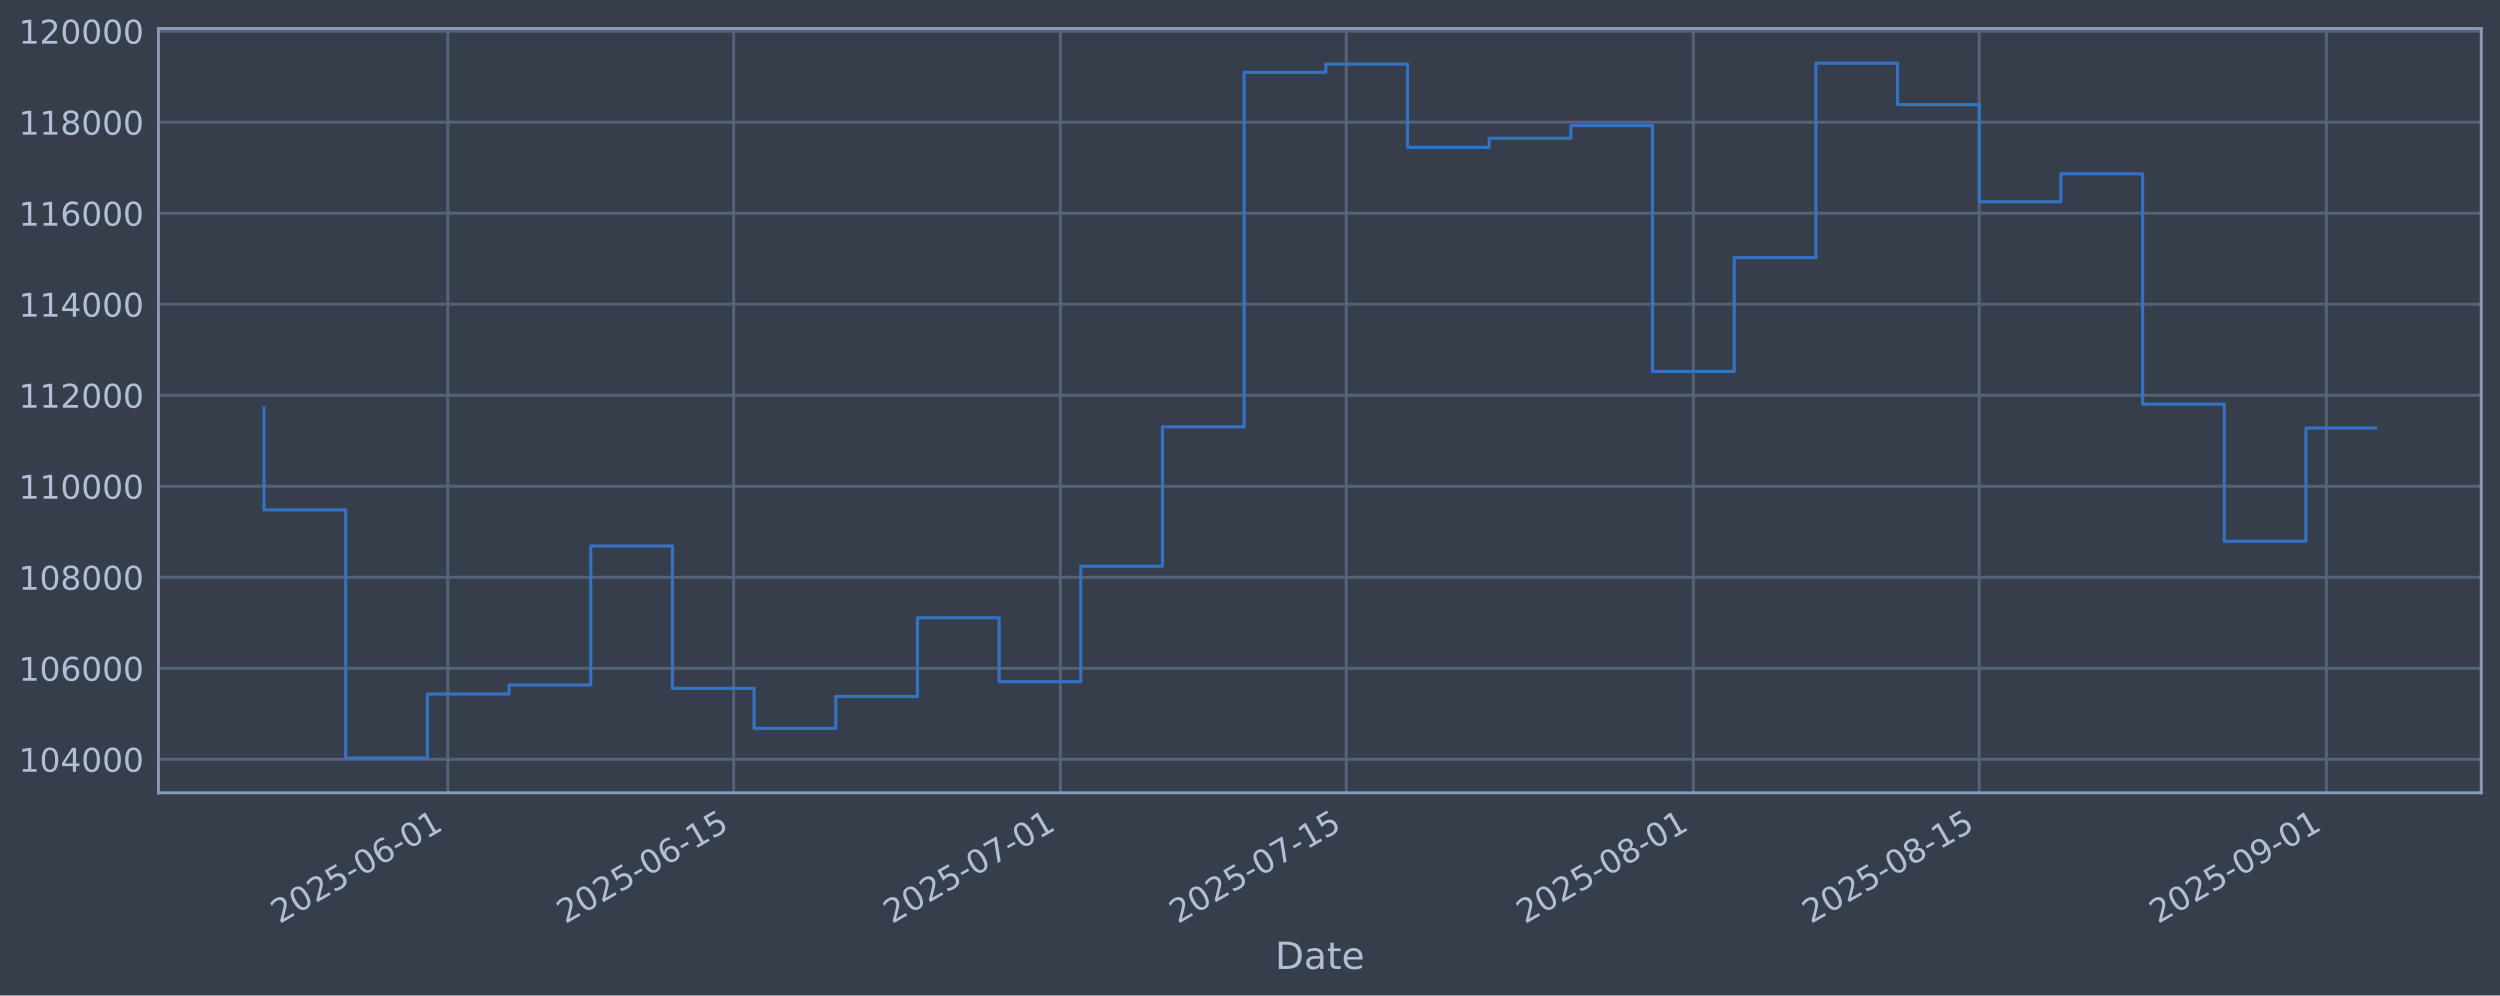
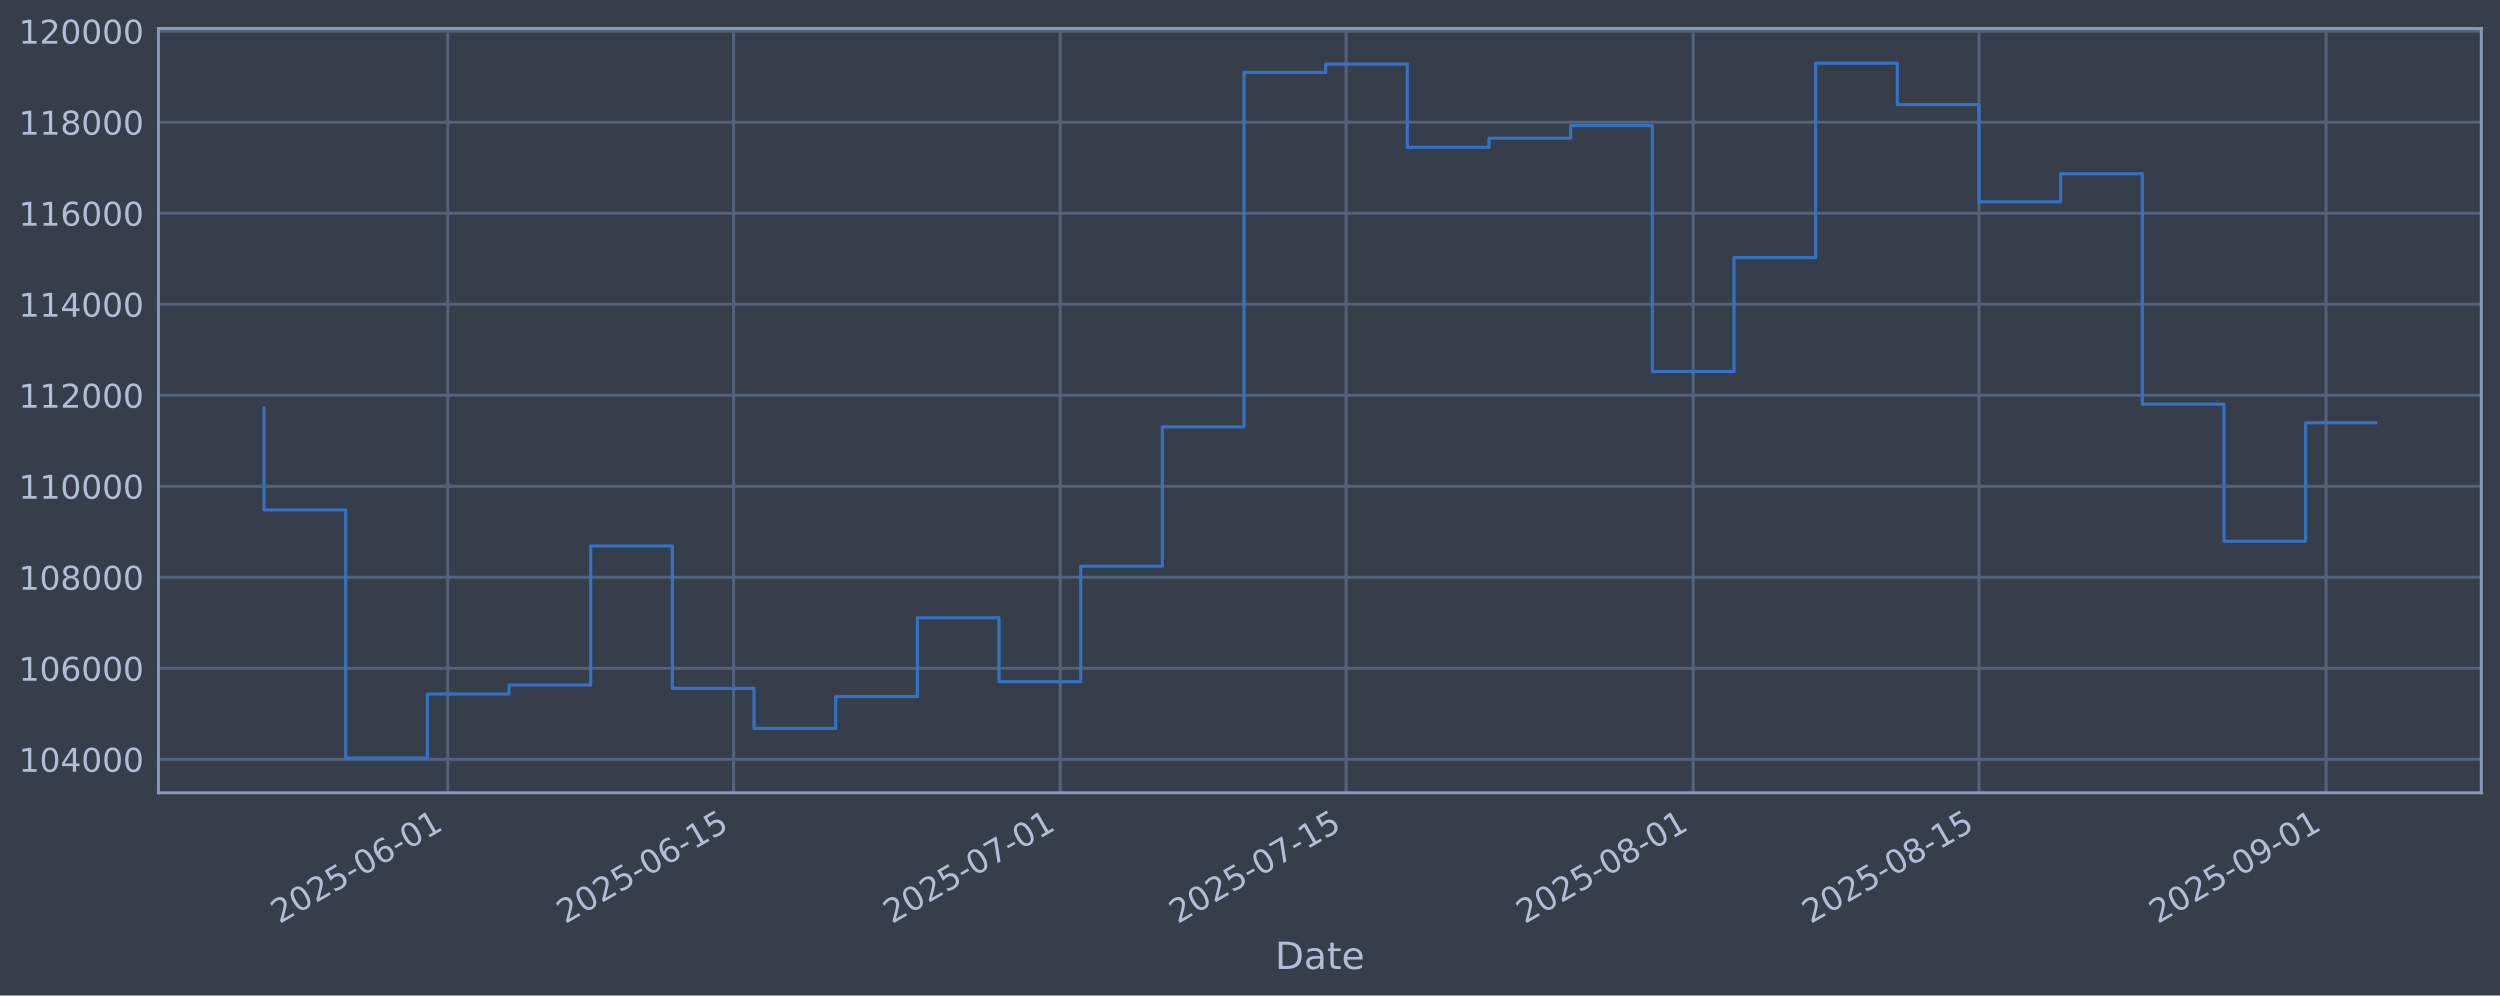
<svg xmlns="http://www.w3.org/2000/svg" xmlns:xlink="http://www.w3.org/1999/xlink" width="960.9pt" height="382.628pt" viewBox="0 0 960.9 382.628" version="1.1">
  <defs>
    <style type="text/css">*{stroke-linejoin: round; stroke-linecap: butt}</style>
  </defs>
  <g id="figure_1">
    <g id="patch_1">
      <path d="M 0 382.628  L 960.9 382.628  L 960.9 0  L 0 0  z " style="fill: #373e4b" />
    </g>
    <g id="axes_1">
      <g id="patch_2">
        <path d="M 60.901 304.718  L 953.701 304.718  L 953.701 10.958  L 60.901 10.958  z " style="fill: #373e4b" />
      </g>
      <g id="matplotlib.axis_1">
        <g id="xtick_1">
          <g id="line2d_1">
-             <path d="M 172.117 304.718  L 172.117 10.958  " clip-path="url(#p8d7a61e3eb)" style="fill: none; stroke: #546379; stroke-width: 1.12; stroke-linecap: square" />
+             <path d="M 172.107 304.718  L 172.107 10.958  " clip-path="url(#p6e96fbb05c)" style="fill: none; stroke: #546379; stroke-width: 1.12; stroke-linecap: square" />
          </g>
          <g id="line2d_2" />
          <g id="text_1">
-             <g style="fill: #b1bed6" transform="translate(107.3914 355.2226) rotate(-30) scale(0.126 -0.126)">
+             <g style="fill: #b1bed6" transform="translate(107.3811 355.2226) rotate(-30) scale(0.126 -0.126)">
              <defs>
                <path id="DejaVuSans-32" d="M 1228 531  L 3431 531  L 3431 0  L 469 0  L 469 531  Q 828 903 1448 1529  Q 2069 2156 2228 2338  Q 2531 2678 2651 2914  Q 2772 3150 2772 3378  Q 2772 3750 2511 3984  Q 2250 4219 1831 4219  Q 1534 4219 1204 4116  Q 875 4013 500 3803  L 500 4441  Q 881 4594 1212 4672  Q 1544 4750 1819 4750  Q 2544 4750 2975 4387  Q 3406 4025 3406 3419  Q 3406 3131 3298 2873  Q 3191 2616 2906 2266  Q 2828 2175 2409 1742  Q 1991 1309 1228 531  z " transform="scale(0.015625)" />
                <path id="DejaVuSans-30" d="M 2034 4250  Q 1547 4250 1301 3770  Q 1056 3291 1056 2328  Q 1056 1369 1301 889  Q 1547 409 2034 409  Q 2525 409 2770 889  Q 3016 1369 3016 2328  Q 3016 3291 2770 3770  Q 2525 4250 2034 4250  z M 2034 4750  Q 2819 4750 3233 4129  Q 3647 3509 3647 2328  Q 3647 1150 3233 529  Q 2819 -91 2034 -91  Q 1250 -91 836 529  Q 422 1150 422 2328  Q 422 3509 836 4129  Q 1250 4750 2034 4750  z " transform="scale(0.015625)" />
                <path id="DejaVuSans-35" d="M 691 4666  L 3169 4666  L 3169 4134  L 1269 4134  L 1269 2991  Q 1406 3038 1543 3061  Q 1681 3084 1819 3084  Q 2600 3084 3056 2656  Q 3513 2228 3513 1497  Q 3513 744 3044 326  Q 2575 -91 1722 -91  Q 1428 -91 1123 -41  Q 819 9 494 109  L 494 744  Q 775 591 1075 516  Q 1375 441 1709 441  Q 2250 441 2565 725  Q 2881 1009 2881 1497  Q 2881 1984 2565 2268  Q 2250 2553 1709 2553  Q 1456 2553 1204 2497  Q 953 2441 691 2322  L 691 4666  z " transform="scale(0.015625)" />
                <path id="DejaVuSans-2d" d="M 313 2009  L 1997 2009  L 1997 1497  L 313 1497  L 313 2009  z " transform="scale(0.015625)" />
                <path id="DejaVuSans-36" d="M 2113 2584  Q 1688 2584 1439 2293  Q 1191 2003 1191 1497  Q 1191 994 1439 701  Q 1688 409 2113 409  Q 2538 409 2786 701  Q 3034 994 3034 1497  Q 3034 2003 2786 2293  Q 2538 2584 2113 2584  z M 3366 4563  L 3366 3988  Q 3128 4100 2886 4159  Q 2644 4219 2406 4219  Q 1781 4219 1451 3797  Q 1122 3375 1075 2522  Q 1259 2794 1537 2939  Q 1816 3084 2150 3084  Q 2853 3084 3261 2657  Q 3669 2231 3669 1497  Q 3669 778 3244 343  Q 2819 -91 2113 -91  Q 1303 -91 875 529  Q 447 1150 447 2328  Q 447 3434 972 4092  Q 1497 4750 2381 4750  Q 2619 4750 2861 4703  Q 3103 4656 3366 4563  z " transform="scale(0.015625)" />
                <path id="DejaVuSans-31" d="M 794 531  L 1825 531  L 1825 4091  L 703 3866  L 703 4441  L 1819 4666  L 2450 4666  L 2450 531  L 3481 531  L 3481 0  L 794 0  L 794 531  z " transform="scale(0.015625)" />
              </defs>
              <use xlink:href="#DejaVuSans-32" />
              <use xlink:href="#DejaVuSans-30" transform="translate(63.62305 0)" />
              <use xlink:href="#DejaVuSans-32" transform="translate(127.2461 0)" />
              <use xlink:href="#DejaVuSans-35" transform="translate(190.8691 0)" />
              <use xlink:href="#DejaVuSans-2d" transform="translate(254.4922 0)" />
              <use xlink:href="#DejaVuSans-30" transform="translate(290.5762 0)" />
              <use xlink:href="#DejaVuSans-36" transform="translate(354.1992 0)" />
              <use xlink:href="#DejaVuSans-2d" transform="translate(417.8223 0)" />
              <use xlink:href="#DejaVuSans-30" transform="translate(453.9062 0)" />
              <use xlink:href="#DejaVuSans-31" transform="translate(517.5293 0)" />
            </g>
          </g>
        </g>
        <g id="xtick_2">
          <g id="line2d_3">
-             <path d="M 281.993 304.718  L 281.993 10.958  " clip-path="url(#p8d7a61e3eb)" style="fill: none; stroke: #546379; stroke-width: 1.12; stroke-linecap: square" />
+             <path d="M 281.967 304.718  L 281.967 10.958  " clip-path="url(#p6e96fbb05c)" style="fill: none; stroke: #546379; stroke-width: 1.12; stroke-linecap: square" />
          </g>
          <g id="line2d_4" />
          <g id="text_2">
-             <g style="fill: #b1bed6" transform="translate(217.2674 355.2226) rotate(-30) scale(0.126 -0.126)">
+             <g style="fill: #b1bed6" transform="translate(217.241 355.2226) rotate(-30) scale(0.126 -0.126)">
              <use xlink:href="#DejaVuSans-32" />
              <use xlink:href="#DejaVuSans-30" transform="translate(63.62305 0)" />
              <use xlink:href="#DejaVuSans-32" transform="translate(127.2461 0)" />
              <use xlink:href="#DejaVuSans-35" transform="translate(190.8691 0)" />
              <use xlink:href="#DejaVuSans-2d" transform="translate(254.4922 0)" />
              <use xlink:href="#DejaVuSans-30" transform="translate(290.5762 0)" />
              <use xlink:href="#DejaVuSans-36" transform="translate(354.1992 0)" />
              <use xlink:href="#DejaVuSans-2d" transform="translate(417.8223 0)" />
              <use xlink:href="#DejaVuSans-31" transform="translate(453.9062 0)" />
              <use xlink:href="#DejaVuSans-35" transform="translate(517.5293 0)" />
            </g>
          </g>
        </g>
        <g id="xtick_3">
          <g id="line2d_5">
-             <path d="M 407.565 304.718  L 407.565 10.958  " clip-path="url(#p8d7a61e3eb)" style="fill: none; stroke: #546379; stroke-width: 1.12; stroke-linecap: square" />
+             <path d="M 407.521 304.718  L 407.521 10.958  " clip-path="url(#p6e96fbb05c)" style="fill: none; stroke: #546379; stroke-width: 1.12; stroke-linecap: square" />
          </g>
          <g id="line2d_6" />
          <g id="text_3">
-             <g style="fill: #b1bed6" transform="translate(342.8399 355.2226) rotate(-30) scale(0.126 -0.126)">
+             <g style="fill: #b1bed6" transform="translate(342.7952 355.2226) rotate(-30) scale(0.126 -0.126)">
              <defs>
                <path id="DejaVuSans-37" d="M 525 4666  L 3525 4666  L 3525 4397  L 1831 0  L 1172 0  L 2766 4134  L 525 4134  L 525 4666  z " transform="scale(0.015625)" />
              </defs>
              <use xlink:href="#DejaVuSans-32" />
              <use xlink:href="#DejaVuSans-30" transform="translate(63.62305 0)" />
              <use xlink:href="#DejaVuSans-32" transform="translate(127.2461 0)" />
              <use xlink:href="#DejaVuSans-35" transform="translate(190.8691 0)" />
              <use xlink:href="#DejaVuSans-2d" transform="translate(254.4922 0)" />
              <use xlink:href="#DejaVuSans-30" transform="translate(290.5762 0)" />
              <use xlink:href="#DejaVuSans-37" transform="translate(354.1992 0)" />
              <use xlink:href="#DejaVuSans-2d" transform="translate(417.8223 0)" />
              <use xlink:href="#DejaVuSans-30" transform="translate(453.9062 0)" />
              <use xlink:href="#DejaVuSans-31" transform="translate(517.5293 0)" />
            </g>
          </g>
        </g>
        <g id="xtick_4">
          <g id="line2d_7">
-             <path d="M 517.441 304.718  L 517.441 10.958  " clip-path="url(#p8d7a61e3eb)" style="fill: none; stroke: #546379; stroke-width: 1.12; stroke-linecap: square" />
+             <path d="M 517.381 304.718  L 517.381 10.958  " clip-path="url(#p6e96fbb05c)" style="fill: none; stroke: #546379; stroke-width: 1.12; stroke-linecap: square" />
          </g>
          <g id="line2d_8" />
          <g id="text_4">
-             <g style="fill: #b1bed6" transform="translate(452.7159 355.2226) rotate(-30) scale(0.126 -0.126)">
+             <g style="fill: #b1bed6" transform="translate(452.6552 355.2226) rotate(-30) scale(0.126 -0.126)">
              <use xlink:href="#DejaVuSans-32" />
              <use xlink:href="#DejaVuSans-30" transform="translate(63.62305 0)" />
              <use xlink:href="#DejaVuSans-32" transform="translate(127.2461 0)" />
              <use xlink:href="#DejaVuSans-35" transform="translate(190.8691 0)" />
              <use xlink:href="#DejaVuSans-2d" transform="translate(254.4922 0)" />
              <use xlink:href="#DejaVuSans-30" transform="translate(290.5762 0)" />
              <use xlink:href="#DejaVuSans-37" transform="translate(354.1992 0)" />
              <use xlink:href="#DejaVuSans-2d" transform="translate(417.8223 0)" />
              <use xlink:href="#DejaVuSans-31" transform="translate(453.9062 0)" />
              <use xlink:href="#DejaVuSans-35" transform="translate(517.5293 0)" />
            </g>
          </g>
        </g>
        <g id="xtick_5">
          <g id="line2d_9">
-             <path d="M 650.862 304.718  L 650.862 10.958  " clip-path="url(#p8d7a61e3eb)" style="fill: none; stroke: #546379; stroke-width: 1.12; stroke-linecap: square" />
+             <path d="M 650.782 304.718  L 650.782 10.958  " clip-path="url(#p6e96fbb05c)" style="fill: none; stroke: #546379; stroke-width: 1.12; stroke-linecap: square" />
          </g>
          <g id="line2d_10" />
          <g id="text_5">
-             <g style="fill: #b1bed6" transform="translate(586.1368 355.2226) rotate(-30) scale(0.126 -0.126)">
+             <g style="fill: #b1bed6" transform="translate(586.0565 355.2226) rotate(-30) scale(0.126 -0.126)">
              <defs>
                <path id="DejaVuSans-38" d="M 2034 2216  Q 1584 2216 1326 1975  Q 1069 1734 1069 1313  Q 1069 891 1326 650  Q 1584 409 2034 409  Q 2484 409 2743 651  Q 3003 894 3003 1313  Q 3003 1734 2745 1975  Q 2488 2216 2034 2216  z M 1403 2484  Q 997 2584 770 2862  Q 544 3141 544 3541  Q 544 4100 942 4425  Q 1341 4750 2034 4750  Q 2731 4750 3128 4425  Q 3525 4100 3525 3541  Q 3525 3141 3298 2862  Q 3072 2584 2669 2484  Q 3125 2378 3379 2068  Q 3634 1759 3634 1313  Q 3634 634 3220 271  Q 2806 -91 2034 -91  Q 1263 -91 848 271  Q 434 634 434 1313  Q 434 1759 690 2068  Q 947 2378 1403 2484  z M 1172 3481  Q 1172 3119 1398 2916  Q 1625 2713 2034 2713  Q 2441 2713 2670 2916  Q 2900 3119 2900 3481  Q 2900 3844 2670 4047  Q 2441 4250 2034 4250  Q 1625 4250 1398 4047  Q 1172 3844 1172 3481  z " transform="scale(0.015625)" />
              </defs>
              <use xlink:href="#DejaVuSans-32" />
              <use xlink:href="#DejaVuSans-30" transform="translate(63.62305 0)" />
              <use xlink:href="#DejaVuSans-32" transform="translate(127.2461 0)" />
              <use xlink:href="#DejaVuSans-35" transform="translate(190.8691 0)" />
              <use xlink:href="#DejaVuSans-2d" transform="translate(254.4922 0)" />
              <use xlink:href="#DejaVuSans-30" transform="translate(290.5762 0)" />
              <use xlink:href="#DejaVuSans-38" transform="translate(354.1992 0)" />
              <use xlink:href="#DejaVuSans-2d" transform="translate(417.8223 0)" />
              <use xlink:href="#DejaVuSans-30" transform="translate(453.9062 0)" />
              <use xlink:href="#DejaVuSans-31" transform="translate(517.5293 0)" />
            </g>
          </g>
        </g>
        <g id="xtick_6">
          <g id="line2d_11">
-             <path d="M 760.738 304.718  L 760.738 10.958  " clip-path="url(#p8d7a61e3eb)" style="fill: none; stroke: #546379; stroke-width: 1.12; stroke-linecap: square" />
+             <path d="M 760.642 304.718  L 760.642 10.958  " clip-path="url(#p6e96fbb05c)" style="fill: none; stroke: #546379; stroke-width: 1.12; stroke-linecap: square" />
          </g>
          <g id="line2d_12" />
          <g id="text_6">
-             <g style="fill: #b1bed6" transform="translate(696.0127 355.2226) rotate(-30) scale(0.126 -0.126)">
+             <g style="fill: #b1bed6" transform="translate(695.9165 355.2226) rotate(-30) scale(0.126 -0.126)">
              <use xlink:href="#DejaVuSans-32" />
              <use xlink:href="#DejaVuSans-30" transform="translate(63.62305 0)" />
              <use xlink:href="#DejaVuSans-32" transform="translate(127.2461 0)" />
              <use xlink:href="#DejaVuSans-35" transform="translate(190.8691 0)" />
              <use xlink:href="#DejaVuSans-2d" transform="translate(254.4922 0)" />
              <use xlink:href="#DejaVuSans-30" transform="translate(290.5762 0)" />
              <use xlink:href="#DejaVuSans-38" transform="translate(354.1992 0)" />
              <use xlink:href="#DejaVuSans-2d" transform="translate(417.8223 0)" />
              <use xlink:href="#DejaVuSans-31" transform="translate(453.9062 0)" />
              <use xlink:href="#DejaVuSans-35" transform="translate(517.5293 0)" />
            </g>
          </g>
        </g>
        <g id="xtick_7">
          <g id="line2d_13">
-             <path d="M 894.159 304.718  L 894.159 10.958  " clip-path="url(#p8d7a61e3eb)" style="fill: none; stroke: #546379; stroke-width: 1.12; stroke-linecap: square" />
+             <path d="M 894.043 304.718  L 894.043 10.958  " clip-path="url(#p6e96fbb05c)" style="fill: none; stroke: #546379; stroke-width: 1.12; stroke-linecap: square" />
          </g>
          <g id="line2d_14" />
          <g id="text_7">
-             <g style="fill: #b1bed6" transform="translate(829.4336 355.2226) rotate(-30) scale(0.126 -0.126)">
+             <g style="fill: #b1bed6" transform="translate(829.3179 355.2226) rotate(-30) scale(0.126 -0.126)">
              <defs>
                <path id="DejaVuSans-39" d="M 703 97  L 703 672  Q 941 559 1184 500  Q 1428 441 1663 441  Q 2288 441 2617 861  Q 2947 1281 2994 2138  Q 2813 1869 2534 1725  Q 2256 1581 1919 1581  Q 1219 1581 811 2004  Q 403 2428 403 3163  Q 403 3881 828 4315  Q 1253 4750 1959 4750  Q 2769 4750 3195 4129  Q 3622 3509 3622 2328  Q 3622 1225 3098 567  Q 2575 -91 1691 -91  Q 1453 -91 1209 -44  Q 966 3 703 97  z M 1959 2075  Q 2384 2075 2632 2365  Q 2881 2656 2881 3163  Q 2881 3666 2632 3958  Q 2384 4250 1959 4250  Q 1534 4250 1286 3958  Q 1038 3666 1038 3163  Q 1038 2656 1286 2365  Q 1534 2075 1959 2075  z " transform="scale(0.015625)" />
              </defs>
              <use xlink:href="#DejaVuSans-32" />
              <use xlink:href="#DejaVuSans-30" transform="translate(63.62305 0)" />
              <use xlink:href="#DejaVuSans-32" transform="translate(127.2461 0)" />
              <use xlink:href="#DejaVuSans-35" transform="translate(190.8691 0)" />
              <use xlink:href="#DejaVuSans-2d" transform="translate(254.4922 0)" />
              <use xlink:href="#DejaVuSans-30" transform="translate(290.5762 0)" />
              <use xlink:href="#DejaVuSans-39" transform="translate(354.1992 0)" />
              <use xlink:href="#DejaVuSans-2d" transform="translate(417.8223 0)" />
              <use xlink:href="#DejaVuSans-30" transform="translate(453.9062 0)" />
              <use xlink:href="#DejaVuSans-31" transform="translate(517.5293 0)" />
            </g>
          </g>
        </g>
        <g id="text_8">
          <g style="fill: #b1bed6" transform="translate(490.0914 372.4337) scale(0.144 -0.144)">
            <defs>
              <path id="DejaVuSans-44" d="M 1259 4147  L 1259 519  L 2022 519  Q 2988 519 3436 956  Q 3884 1394 3884 2338  Q 3884 3275 3436 3711  Q 2988 4147 2022 4147  L 1259 4147  z M 628 4666  L 1925 4666  Q 3281 4666 3915 4102  Q 4550 3538 4550 2338  Q 4550 1131 3912 565  Q 3275 0 1925 0  L 628 0  L 628 4666  z " transform="scale(0.015625)" />
              <path id="DejaVuSans-61" d="M 2194 1759  Q 1497 1759 1228 1600  Q 959 1441 959 1056  Q 959 750 1161 570  Q 1363 391 1709 391  Q 2188 391 2477 730  Q 2766 1069 2766 1631  L 2766 1759  L 2194 1759  z M 3341 1997  L 3341 0  L 2766 0  L 2766 531  Q 2569 213 2275 61  Q 1981 -91 1556 -91  Q 1019 -91 701 211  Q 384 513 384 1019  Q 384 1609 779 1909  Q 1175 2209 1959 2209  L 2766 2209  L 2766 2266  Q 2766 2663 2505 2880  Q 2244 3097 1772 3097  Q 1472 3097 1187 3025  Q 903 2953 641 2809  L 641 3341  Q 956 3463 1253 3523  Q 1550 3584 1831 3584  Q 2591 3584 2966 3190  Q 3341 2797 3341 1997  z " transform="scale(0.015625)" />
              <path id="DejaVuSans-74" d="M 1172 4494  L 1172 3500  L 2356 3500  L 2356 3053  L 1172 3053  L 1172 1153  Q 1172 725 1289 603  Q 1406 481 1766 481  L 2356 481  L 2356 0  L 1766 0  Q 1100 0 847 248  Q 594 497 594 1153  L 594 3053  L 172 3053  L 172 3500  L 594 3500  L 594 4494  L 1172 4494  z " transform="scale(0.015625)" />
              <path id="DejaVuSans-65" d="M 3597 1894  L 3597 1613  L 953 1613  Q 991 1019 1311 708  Q 1631 397 2203 397  Q 2534 397 2845 478  Q 3156 559 3463 722  L 3463 178  Q 3153 47 2828 -22  Q 2503 -91 2169 -91  Q 1331 -91 842 396  Q 353 884 353 1716  Q 353 2575 817 3079  Q 1281 3584 2069 3584  Q 2775 3584 3186 3129  Q 3597 2675 3597 1894  z M 3022 2063  Q 3016 2534 2758 2815  Q 2500 3097 2075 3097  Q 1594 3097 1305 2825  Q 1016 2553 972 2059  L 3022 2063  z " transform="scale(0.015625)" />
            </defs>
            <use xlink:href="#DejaVuSans-44" />
            <use xlink:href="#DejaVuSans-61" transform="translate(77.00195 0)" />
            <use xlink:href="#DejaVuSans-74" transform="translate(138.2812 0)" />
            <use xlink:href="#DejaVuSans-65" transform="translate(177.4902 0)" />
          </g>
        </g>
      </g>
      <g id="matplotlib.axis_2">
        <g id="ytick_1">
          <g id="line2d_15">
-             <path d="M 60.901 291.85  L 953.701 291.85  " clip-path="url(#p8d7a61e3eb)" style="fill: none; stroke: #546379; stroke-width: 1.12; stroke-linecap: square" />
+             <path d="M 60.901 291.85  L 953.701 291.85  " clip-path="url(#p6e96fbb05c)" style="fill: none; stroke: #546379; stroke-width: 1.12; stroke-linecap: square" />
          </g>
          <g id="line2d_16" />
          <g id="text_9">
            <g style="fill: #b1bed6" transform="translate(7.2 296.6367) scale(0.126 -0.126)">
              <defs>
                <path id="DejaVuSans-34" d="M 2419 4116  L 825 1625  L 2419 1625  L 2419 4116  z M 2253 4666  L 3047 4666  L 3047 1625  L 3713 1625  L 3713 1100  L 3047 1100  L 3047 0  L 2419 0  L 2419 1100  L 313 1100  L 313 1709  L 2253 4666  z " transform="scale(0.015625)" />
              </defs>
              <use xlink:href="#DejaVuSans-31" />
              <use xlink:href="#DejaVuSans-30" transform="translate(63.62305 0)" />
              <use xlink:href="#DejaVuSans-34" transform="translate(127.2461 0)" />
              <use xlink:href="#DejaVuSans-30" transform="translate(190.8691 0)" />
              <use xlink:href="#DejaVuSans-30" transform="translate(254.4922 0)" />
              <use xlink:href="#DejaVuSans-30" transform="translate(318.1152 0)" />
            </g>
          </g>
        </g>
        <g id="ytick_2">
          <g id="line2d_17">
-             <path d="M 60.901 256.867  L 953.701 256.867  " clip-path="url(#p8d7a61e3eb)" style="fill: none; stroke: #546379; stroke-width: 1.12; stroke-linecap: square" />
+             <path d="M 60.901 256.867  L 953.701 256.867  " clip-path="url(#p6e96fbb05c)" style="fill: none; stroke: #546379; stroke-width: 1.12; stroke-linecap: square" />
          </g>
          <g id="line2d_18" />
          <g id="text_10">
            <g style="fill: #b1bed6" transform="translate(7.2 261.6538) scale(0.126 -0.126)">
              <use xlink:href="#DejaVuSans-31" />
              <use xlink:href="#DejaVuSans-30" transform="translate(63.62305 0)" />
              <use xlink:href="#DejaVuSans-36" transform="translate(127.2461 0)" />
              <use xlink:href="#DejaVuSans-30" transform="translate(190.8691 0)" />
              <use xlink:href="#DejaVuSans-30" transform="translate(254.4922 0)" />
              <use xlink:href="#DejaVuSans-30" transform="translate(318.1152 0)" />
            </g>
          </g>
        </g>
        <g id="ytick_3">
          <g id="line2d_19">
-             <path d="M 60.901 221.884  L 953.701 221.884  " clip-path="url(#p8d7a61e3eb)" style="fill: none; stroke: #546379; stroke-width: 1.12; stroke-linecap: square" />
+             <path d="M 60.901 221.884  L 953.701 221.884  " clip-path="url(#p6e96fbb05c)" style="fill: none; stroke: #546379; stroke-width: 1.12; stroke-linecap: square" />
          </g>
          <g id="line2d_20" />
          <g id="text_11">
            <g style="fill: #b1bed6" transform="translate(7.2 226.671) scale(0.126 -0.126)">
              <use xlink:href="#DejaVuSans-31" />
              <use xlink:href="#DejaVuSans-30" transform="translate(63.62305 0)" />
              <use xlink:href="#DejaVuSans-38" transform="translate(127.2461 0)" />
              <use xlink:href="#DejaVuSans-30" transform="translate(190.8691 0)" />
              <use xlink:href="#DejaVuSans-30" transform="translate(254.4922 0)" />
              <use xlink:href="#DejaVuSans-30" transform="translate(318.1152 0)" />
            </g>
          </g>
        </g>
        <g id="ytick_4">
          <g id="line2d_21">
-             <path d="M 60.901 186.901  L 953.701 186.901  " clip-path="url(#p8d7a61e3eb)" style="fill: none; stroke: #546379; stroke-width: 1.12; stroke-linecap: square" />
+             <path d="M 60.901 186.901  L 953.701 186.901  " clip-path="url(#p6e96fbb05c)" style="fill: none; stroke: #546379; stroke-width: 1.12; stroke-linecap: square" />
          </g>
          <g id="line2d_22" />
          <g id="text_12">
            <g style="fill: #b1bed6" transform="translate(7.2 191.6882) scale(0.126 -0.126)">
              <use xlink:href="#DejaVuSans-31" />
              <use xlink:href="#DejaVuSans-31" transform="translate(63.62305 0)" />
              <use xlink:href="#DejaVuSans-30" transform="translate(127.2461 0)" />
              <use xlink:href="#DejaVuSans-30" transform="translate(190.8691 0)" />
              <use xlink:href="#DejaVuSans-30" transform="translate(254.4922 0)" />
              <use xlink:href="#DejaVuSans-30" transform="translate(318.1152 0)" />
            </g>
          </g>
        </g>
        <g id="ytick_5">
          <g id="line2d_23">
-             <path d="M 60.901 151.918  L 953.701 151.918  " clip-path="url(#p8d7a61e3eb)" style="fill: none; stroke: #546379; stroke-width: 1.12; stroke-linecap: square" />
+             <path d="M 60.901 151.918  L 953.701 151.918  " clip-path="url(#p6e96fbb05c)" style="fill: none; stroke: #546379; stroke-width: 1.12; stroke-linecap: square" />
          </g>
          <g id="line2d_24" />
          <g id="text_13">
            <g style="fill: #b1bed6" transform="translate(7.2 156.7053) scale(0.126 -0.126)">
              <use xlink:href="#DejaVuSans-31" />
              <use xlink:href="#DejaVuSans-31" transform="translate(63.62305 0)" />
              <use xlink:href="#DejaVuSans-32" transform="translate(127.2461 0)" />
              <use xlink:href="#DejaVuSans-30" transform="translate(190.8691 0)" />
              <use xlink:href="#DejaVuSans-30" transform="translate(254.4922 0)" />
              <use xlink:href="#DejaVuSans-30" transform="translate(318.1152 0)" />
            </g>
          </g>
        </g>
        <g id="ytick_6">
          <g id="line2d_25">
-             <path d="M 60.901 116.936  L 953.701 116.936  " clip-path="url(#p8d7a61e3eb)" style="fill: none; stroke: #546379; stroke-width: 1.12; stroke-linecap: square" />
+             <path d="M 60.901 116.936  L 953.701 116.936  " clip-path="url(#p6e96fbb05c)" style="fill: none; stroke: #546379; stroke-width: 1.12; stroke-linecap: square" />
          </g>
          <g id="line2d_26" />
          <g id="text_14">
            <g style="fill: #b1bed6" transform="translate(7.2 121.7225) scale(0.126 -0.126)">
              <use xlink:href="#DejaVuSans-31" />
              <use xlink:href="#DejaVuSans-31" transform="translate(63.62305 0)" />
              <use xlink:href="#DejaVuSans-34" transform="translate(127.2461 0)" />
              <use xlink:href="#DejaVuSans-30" transform="translate(190.8691 0)" />
              <use xlink:href="#DejaVuSans-30" transform="translate(254.4922 0)" />
              <use xlink:href="#DejaVuSans-30" transform="translate(318.1152 0)" />
            </g>
          </g>
        </g>
        <g id="ytick_7">
          <g id="line2d_27">
-             <path d="M 60.901 81.953  L 953.701 81.953  " clip-path="url(#p8d7a61e3eb)" style="fill: none; stroke: #546379; stroke-width: 1.12; stroke-linecap: square" />
+             <path d="M 60.901 81.953  L 953.701 81.953  " clip-path="url(#p6e96fbb05c)" style="fill: none; stroke: #546379; stroke-width: 1.12; stroke-linecap: square" />
          </g>
          <g id="line2d_28" />
          <g id="text_15">
            <g style="fill: #b1bed6" transform="translate(7.2 86.73969) scale(0.126 -0.126)">
              <use xlink:href="#DejaVuSans-31" />
              <use xlink:href="#DejaVuSans-31" transform="translate(63.62305 0)" />
              <use xlink:href="#DejaVuSans-36" transform="translate(127.2461 0)" />
              <use xlink:href="#DejaVuSans-30" transform="translate(190.8691 0)" />
              <use xlink:href="#DejaVuSans-30" transform="translate(254.4922 0)" />
              <use xlink:href="#DejaVuSans-30" transform="translate(318.1152 0)" />
            </g>
          </g>
        </g>
        <g id="ytick_8">
          <g id="line2d_29">
-             <path d="M 60.901 46.97  L 953.701 46.97  " clip-path="url(#p8d7a61e3eb)" style="fill: none; stroke: #546379; stroke-width: 1.12; stroke-linecap: square" />
+             <path d="M 60.901 46.97  L 953.701 46.97  " clip-path="url(#p6e96fbb05c)" style="fill: none; stroke: #546379; stroke-width: 1.12; stroke-linecap: square" />
          </g>
          <g id="line2d_30" />
          <g id="text_16">
            <g style="fill: #b1bed6" transform="translate(7.2 51.75686) scale(0.126 -0.126)">
              <use xlink:href="#DejaVuSans-31" />
              <use xlink:href="#DejaVuSans-31" transform="translate(63.62305 0)" />
              <use xlink:href="#DejaVuSans-38" transform="translate(127.2461 0)" />
              <use xlink:href="#DejaVuSans-30" transform="translate(190.8691 0)" />
              <use xlink:href="#DejaVuSans-30" transform="translate(254.4922 0)" />
              <use xlink:href="#DejaVuSans-30" transform="translate(318.1152 0)" />
            </g>
          </g>
        </g>
        <g id="ytick_9">
          <g id="line2d_31">
-             <path d="M 60.901 11.987  L 953.701 11.987  " clip-path="url(#p8d7a61e3eb)" style="fill: none; stroke: #546379; stroke-width: 1.12; stroke-linecap: square" />
+             <path d="M 60.901 11.987  L 953.701 11.987  " clip-path="url(#p6e96fbb05c)" style="fill: none; stroke: #546379; stroke-width: 1.12; stroke-linecap: square" />
          </g>
          <g id="line2d_32" />
          <g id="text_17">
            <g style="fill: #b1bed6" transform="translate(7.2 16.77403) scale(0.126 -0.126)">
              <use xlink:href="#DejaVuSans-31" />
              <use xlink:href="#DejaVuSans-32" transform="translate(63.62305 0)" />
              <use xlink:href="#DejaVuSans-30" transform="translate(127.2461 0)" />
              <use xlink:href="#DejaVuSans-30" transform="translate(190.8691 0)" />
              <use xlink:href="#DejaVuSans-30" transform="translate(254.4922 0)" />
              <use xlink:href="#DejaVuSans-30" transform="translate(318.1152 0)" />
            </g>
          </g>
        </g>
      </g>
      <g id="line2d_33">
-         <path d="M 101.482 156.778  L 101.482 195.974  L 132.875 195.974  L 132.875 291.366  L 164.269 291.366  L 164.269 266.759  L 195.662 266.759  L 195.662 263.286  L 227.055 263.286  L 227.055 209.841  L 258.448 209.841  L 258.448 264.586  L 289.841 264.586  L 289.841 279.95  L 321.234 279.95  L 321.234 267.706  L 352.627 267.706  L 352.627 237.446  L 384.021 237.446  L 384.021 262.012  L 415.414 262.012  L 415.414 217.631  L 446.807 217.631  L 446.807 164.07  L 478.2 164.07  L 478.2 27.81  L 509.593 27.81  L 509.593 24.636  L 540.986 24.636  L 540.986 56.646  L 572.379 56.646  L 572.379 53.121  L 603.773 53.121  L 603.773 48.272  L 635.166 48.272  L 635.166 142.793  L 666.559 142.793  L 666.559 99.016  L 697.952 99.016  L 697.952 24.311  L 729.345 24.311  L 729.345 40.185  L 760.738 40.185  L 760.738 77.56  L 792.131 77.56  L 792.131 66.788  L 823.525 66.788  L 823.525 155.356  L 854.918 155.356  L 854.918 208.052  L 886.311 208.052  L 886.311 164.528  L 913.119 164.528  " clip-path="url(#p8d7a61e3eb)" style="fill: none; stroke: #3572c6; stroke-width: 1.2; stroke-linecap: square" />
+         <path d="M 101.482 156.778  L 101.482 195.974  L 132.871 195.974  L 132.871 291.366  L 164.259 291.366  L 164.259 266.759  L 195.648 266.759  L 195.648 263.286  L 227.037 263.286  L 227.037 209.841  L 258.425 209.841  L 258.425 264.586  L 289.814 264.586  L 289.814 279.95  L 321.202 279.95  L 321.202 267.706  L 352.591 267.706  L 352.591 237.446  L 383.979 237.446  L 383.979 262.012  L 415.368 262.012  L 415.368 217.631  L 446.756 217.631  L 446.756 164.07  L 478.145 164.07  L 478.145 27.81  L 509.534 27.81  L 509.534 24.636  L 540.922 24.636  L 540.922 56.646  L 572.311 56.646  L 572.311 53.121  L 603.699 53.121  L 603.699 48.272  L 635.088 48.272  L 635.088 142.793  L 666.476 142.793  L 666.476 99.016  L 697.865 99.016  L 697.865 24.311  L 729.253 24.311  L 729.253 40.185  L 760.642 40.185  L 760.642 77.56  L 792.031 77.56  L 792.031 66.788  L 823.419 66.788  L 823.419 155.356  L 854.808 155.356  L 854.808 208.052  L 886.196 208.052  L 886.196 162.505  L 913.119 162.505  " clip-path="url(#p6e96fbb05c)" style="fill: none; stroke: #3572c6; stroke-width: 1.2; stroke-linecap: square" />
      </g>
      <g id="patch_3">
        <path d="M 60.901 304.718  L 60.901 10.958  " style="fill: none; stroke: #899ab8; stroke-width: 1.12; stroke-linejoin: miter; stroke-linecap: square" />
      </g>
      <g id="patch_4">
        <path d="M 953.701 304.718  L 953.701 10.958  " style="fill: none; stroke: #899ab8; stroke-width: 1.12; stroke-linejoin: miter; stroke-linecap: square" />
      </g>
      <g id="patch_5">
        <path d="M 60.901 304.718  L 953.701 304.718  " style="fill: none; stroke: #899ab8; stroke-width: 1.12; stroke-linejoin: miter; stroke-linecap: square" />
      </g>
      <g id="patch_6">
        <path d="M 60.901 10.958  L 953.701 10.958  " style="fill: none; stroke: #899ab8; stroke-width: 1.12; stroke-linejoin: miter; stroke-linecap: square" />
      </g>
    </g>
  </g>
  <defs>
-     <clipPath id="p8d7a61e3eb">
+     <clipPath id="p6e96fbb05c">
      <rect x="60.901" y="10.958" width="892.8" height="293.76" />
    </clipPath>
  </defs>
</svg>
